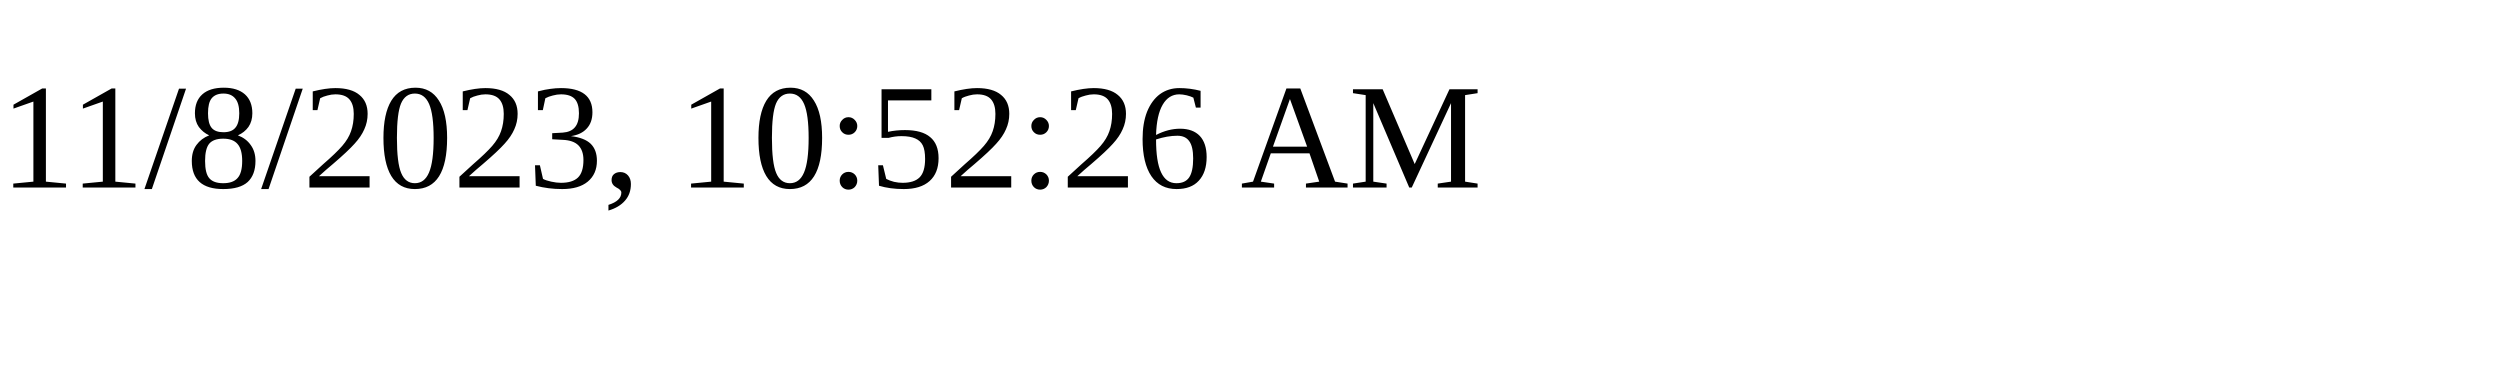
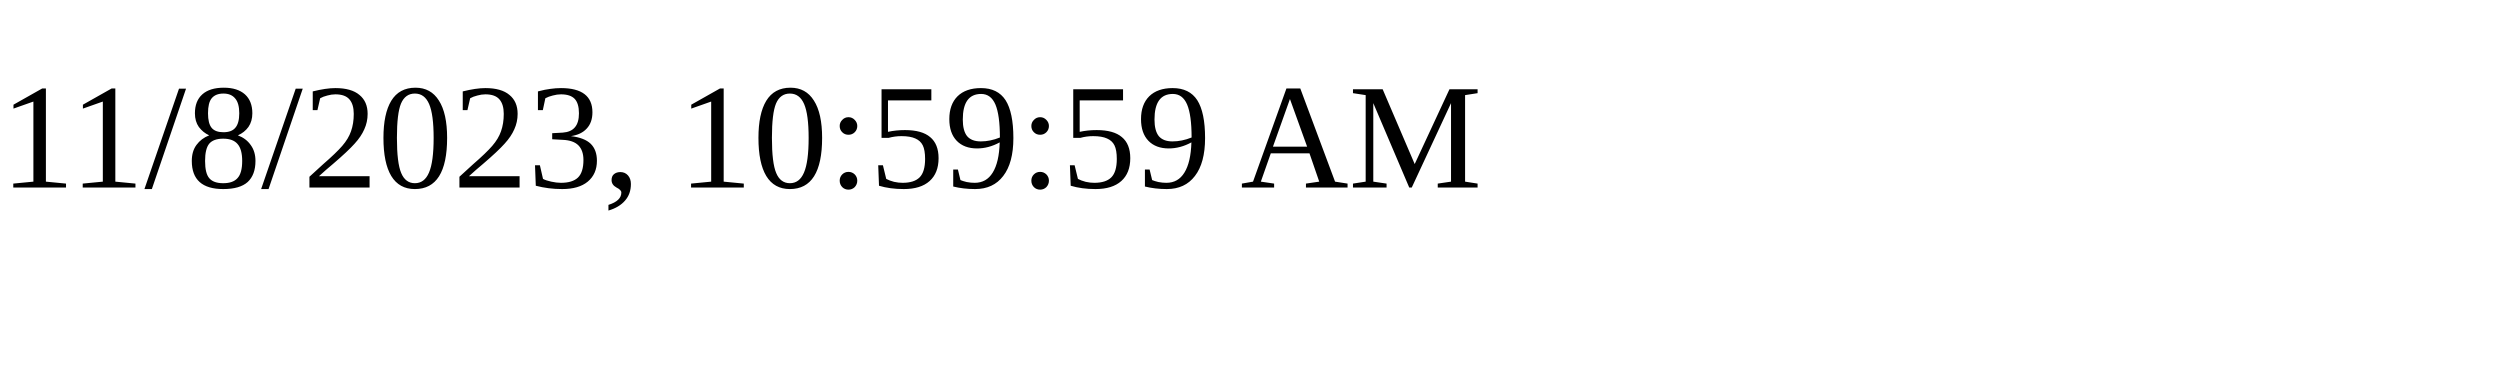
<svg xmlns="http://www.w3.org/2000/svg" height="30" width="200">
-   <text x="0" y="15">11/8/2023, 10:52:26 AM</text>
+   <text x="0" y="15">11/8/2023, 10:59:59 AM</text>
</svg>
